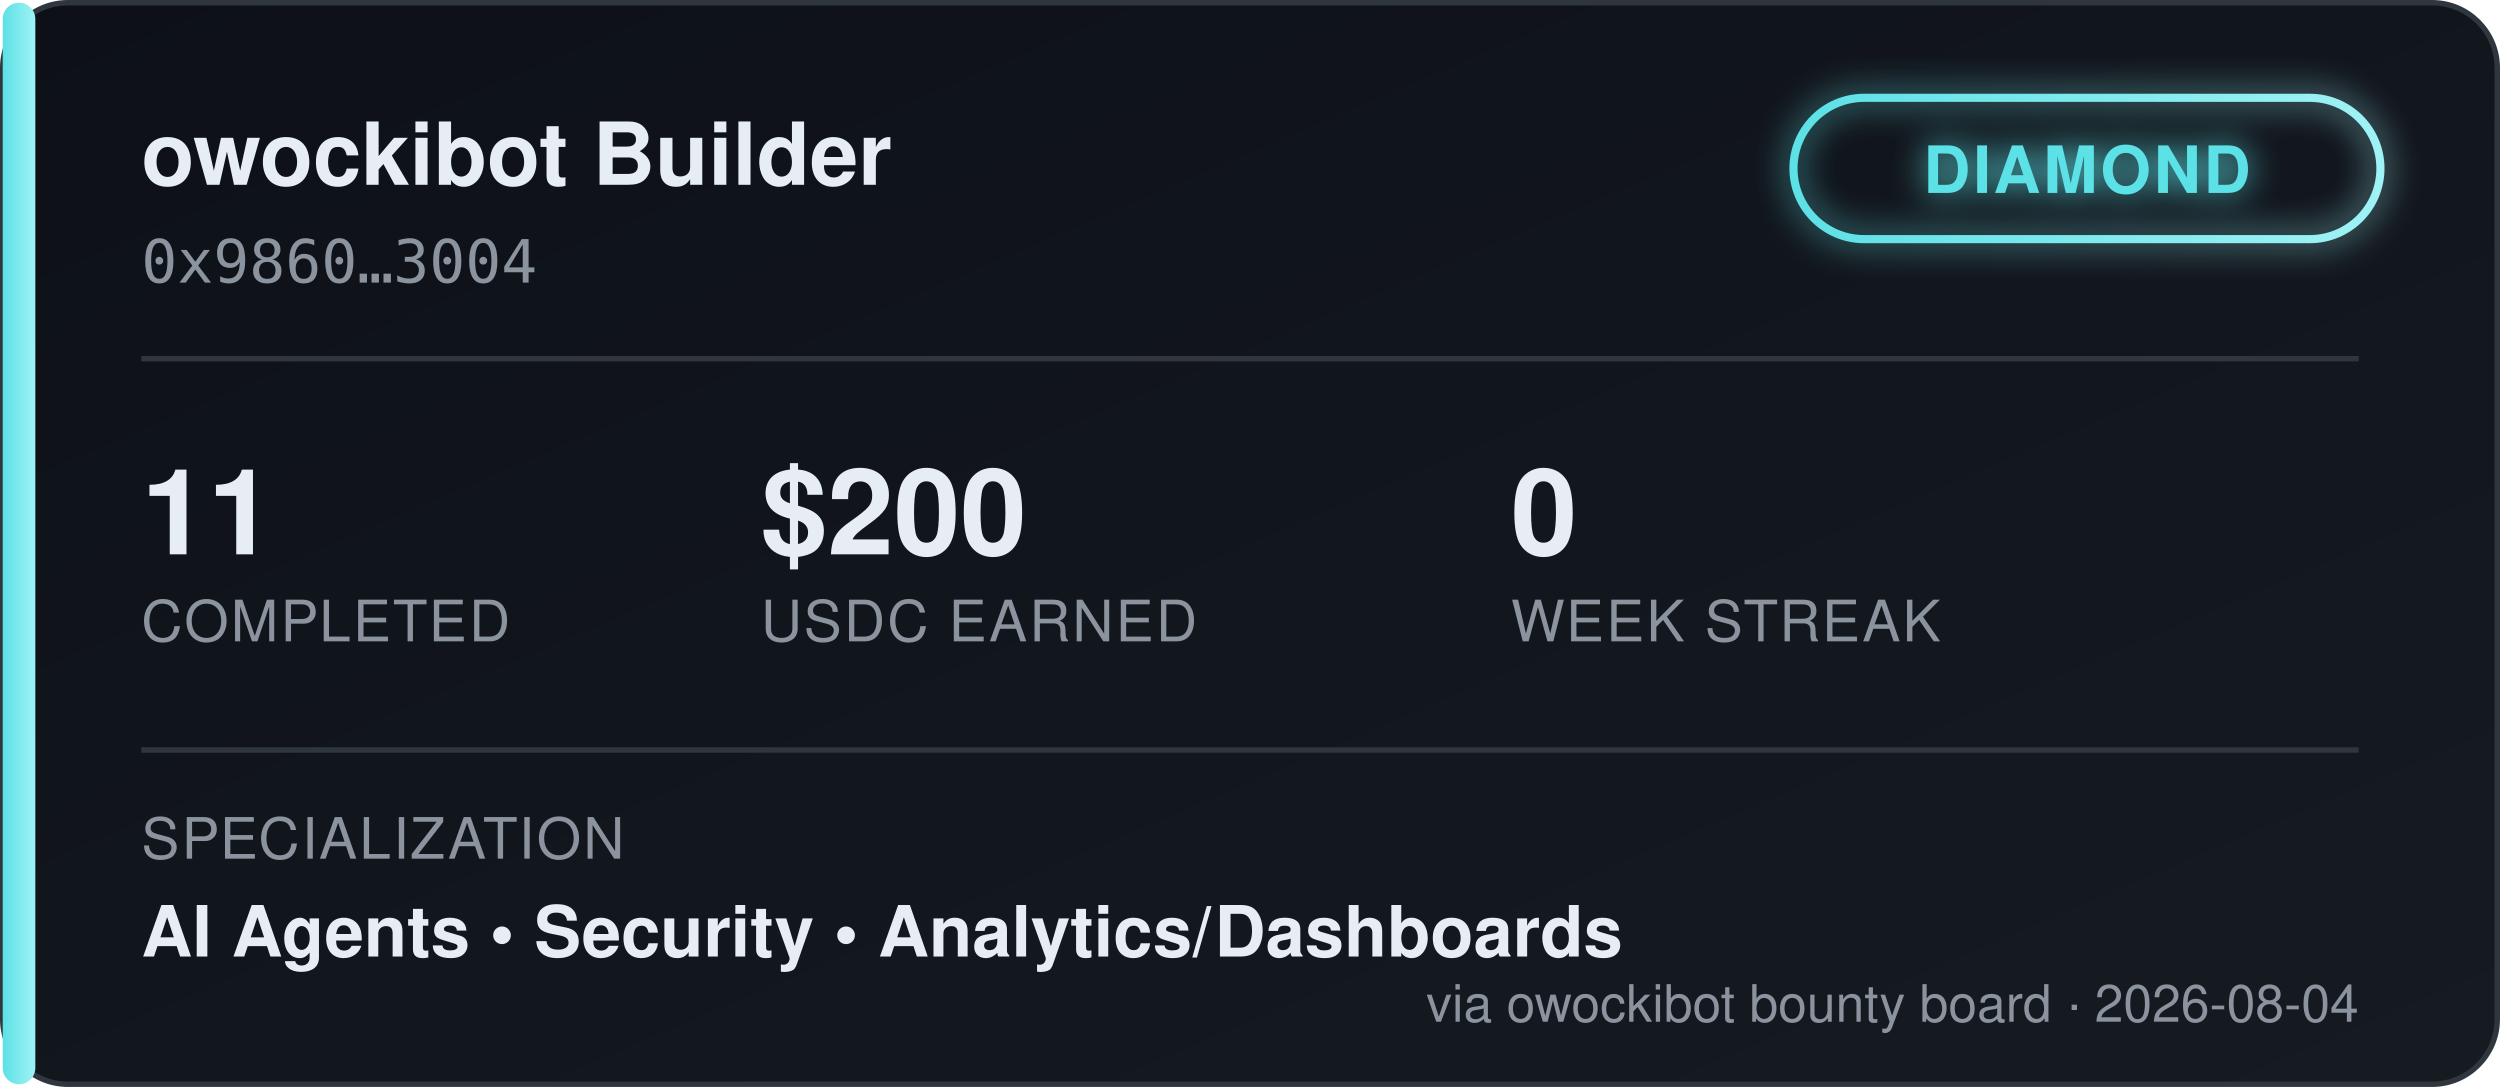
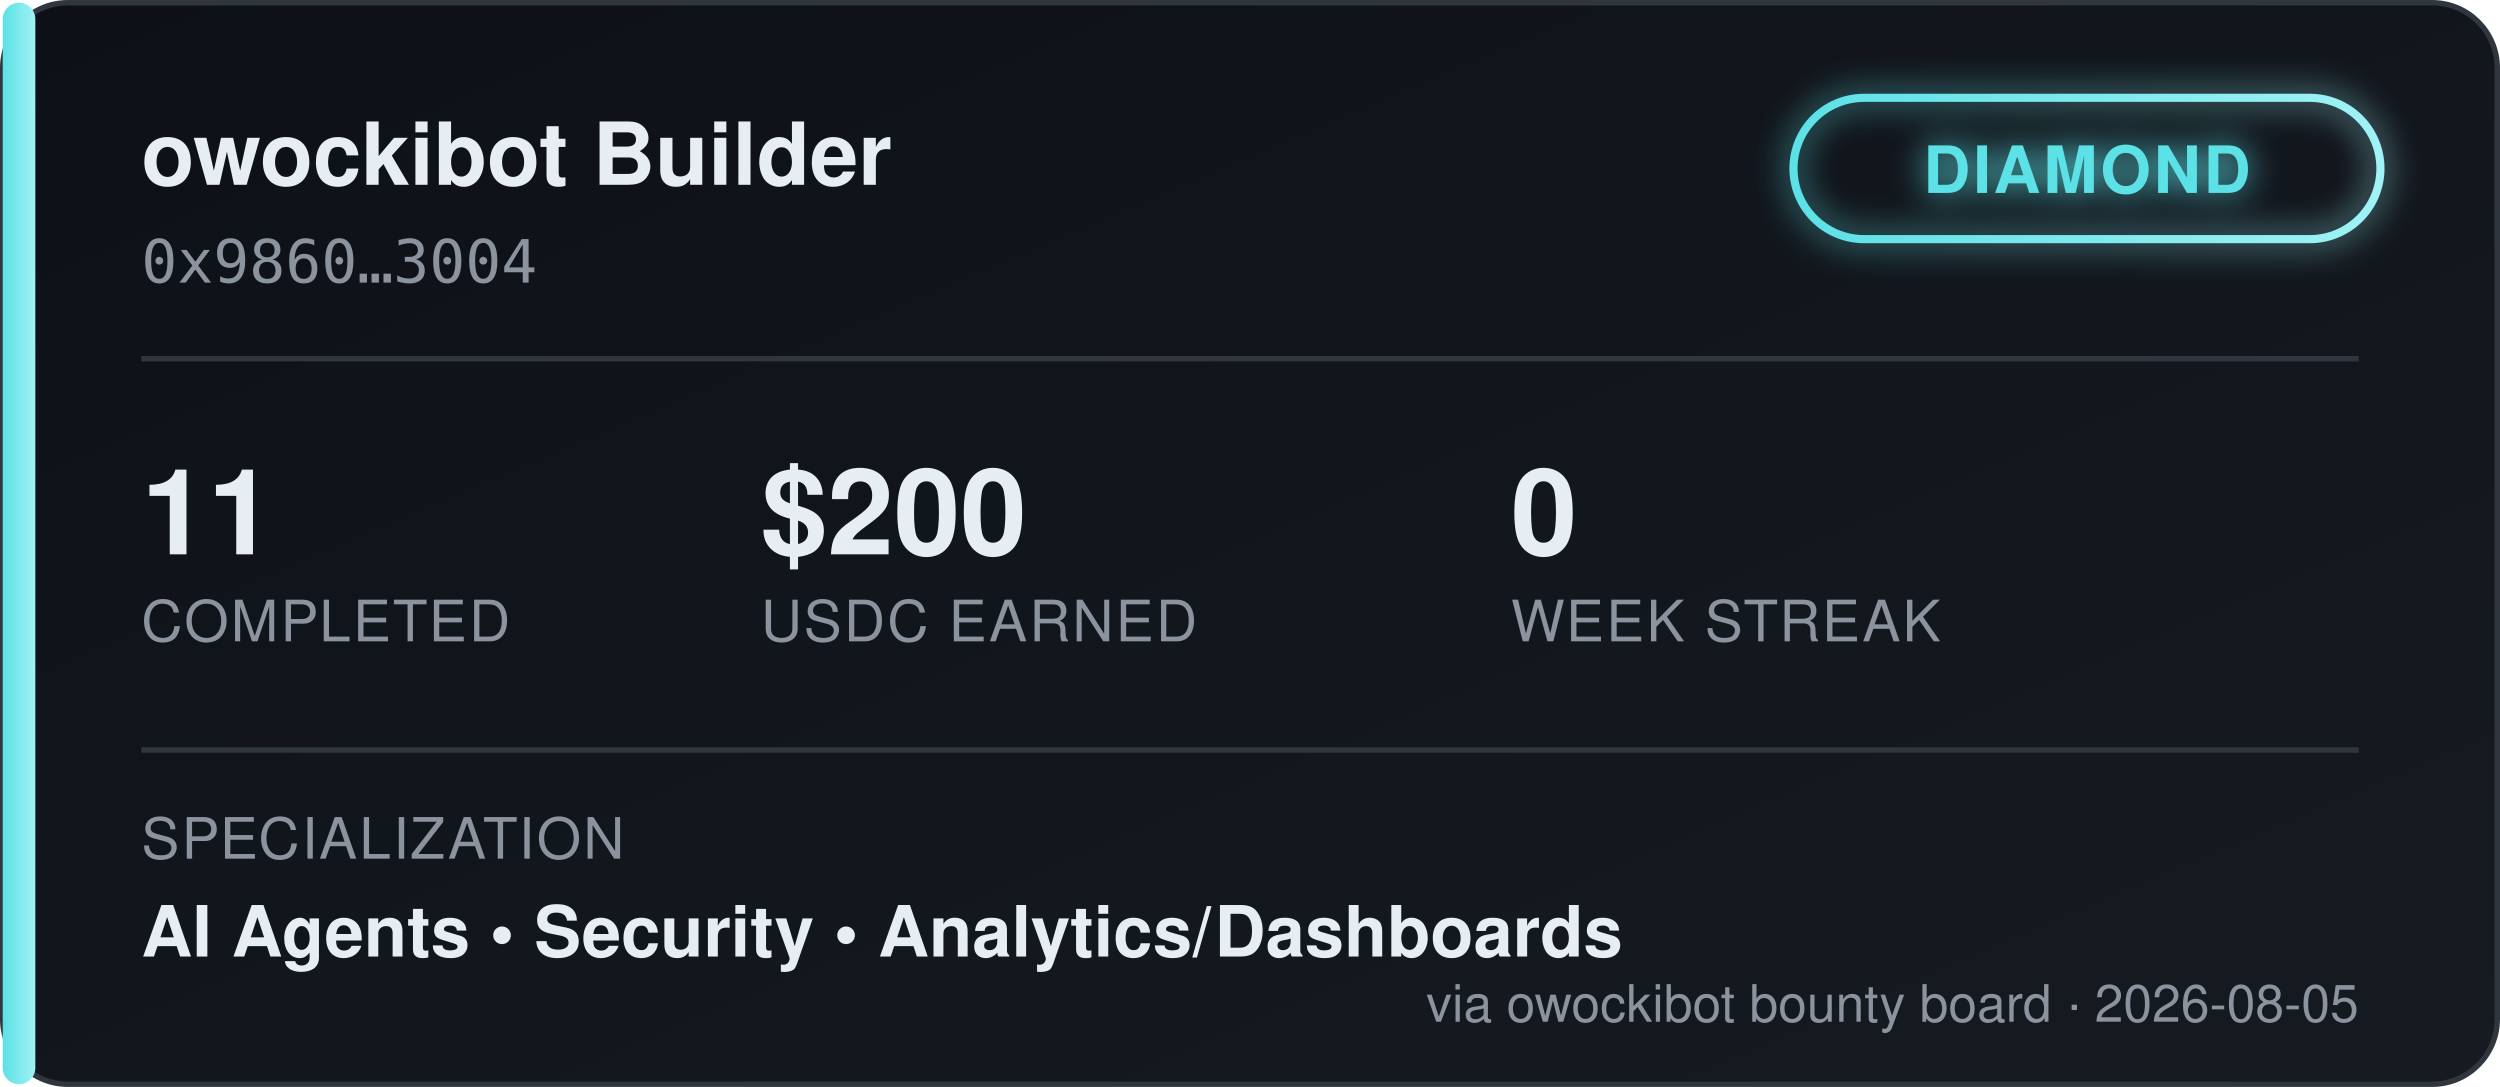
<svg xmlns="http://www.w3.org/2000/svg" width="460" height="200" viewBox="0 0 460 200" font-family="'Segoe UI', Helvetica, Arial, sans-serif">
  <defs>
    <linearGradient id="bgGrad" x1="0" y1="0" x2="1" y2="1">
      <stop offset="0%" stop-color="#0d1117" />
      <stop offset="100%" stop-color="#161b22" />
    </linearGradient>
    <linearGradient id="tierGrad" x1="0" y1="0" x2="1" y2="0">
      <stop offset="0%" stop-color="#5ce1e6" />
      <stop offset="100%" stop-color="#9ff2f5" />
    </linearGradient>
    <filter id="glow" x="-50%" y="-50%" width="200%" height="200%">
      <feGaussianBlur stdDeviation="3" result="blur" />
      <feMerge>
        <feMergeNode in="blur" />
        <feMergeNode in="SourceGraphic" />
      </feMerge>
    </filter>
  </defs>
  <rect x="0.5" y="0.5" width="459" height="199" rx="12" fill="url(#bgGrad)" stroke="#30363d" />
  <rect x="0.5" y="0.5" width="6" height="199" rx="3" fill="url(#tierGrad)" />
  <text x="26" y="34" fill="#e6edf3" font-size="16" font-weight="700">owockibot Builder</text>
  <text x="26" y="52" fill="#8b949e" font-size="11" font-family="monospace">0x9860…3004</text>
  <g transform="translate(330, 18)" filter="url(#glow)">
    <rect x="0" y="0" width="108" height="26" rx="13" fill="none" stroke="url(#tierGrad)" stroke-width="1.5" />
    <text x="54" y="17.5" fill="#5ce1e6" font-size="12" font-weight="700" text-anchor="middle" letter-spacing="0.5">DIAMOND</text>
  </g>
  <line x1="26" y1="66" x2="434" y2="66" stroke="#30363d" stroke-width="1" />
  <g font-size="22" font-weight="700" fill="#e6edf3">
    <text x="26" y="102">11</text>
    <text x="140" y="102">$200</text>
    <text x="278" y="102">0</text>
  </g>
  <g font-size="10.5" fill="#8b949e" letter-spacing="0.4">
    <text x="26" y="118">COMPLETED</text>
    <text x="140" y="118">USDC EARNED</text>
    <text x="278" y="118">WEEK STREAK</text>
  </g>
  <line x1="26" y1="138" x2="434" y2="138" stroke="#30363d" stroke-width="1" />
  <text x="26" y="158" fill="#8b949e" font-size="10.5" letter-spacing="0.4">SPECIALIZATION</text>
  <text x="26" y="176" fill="#e6edf3" font-size="13" font-weight="600">AI Agents  •  Security  •  Analytics/Dashboards</text>
-   <text x="434" y="188" fill="#8b949e" font-size="9.5" text-anchor="end">via owockibot bounty board · 2026-08-04</text>
+   <text x="434" y="188" fill="#8b949e" font-size="9.5" text-anchor="end">via owockibot bounty board · 2026-08-05</text>
</svg>
